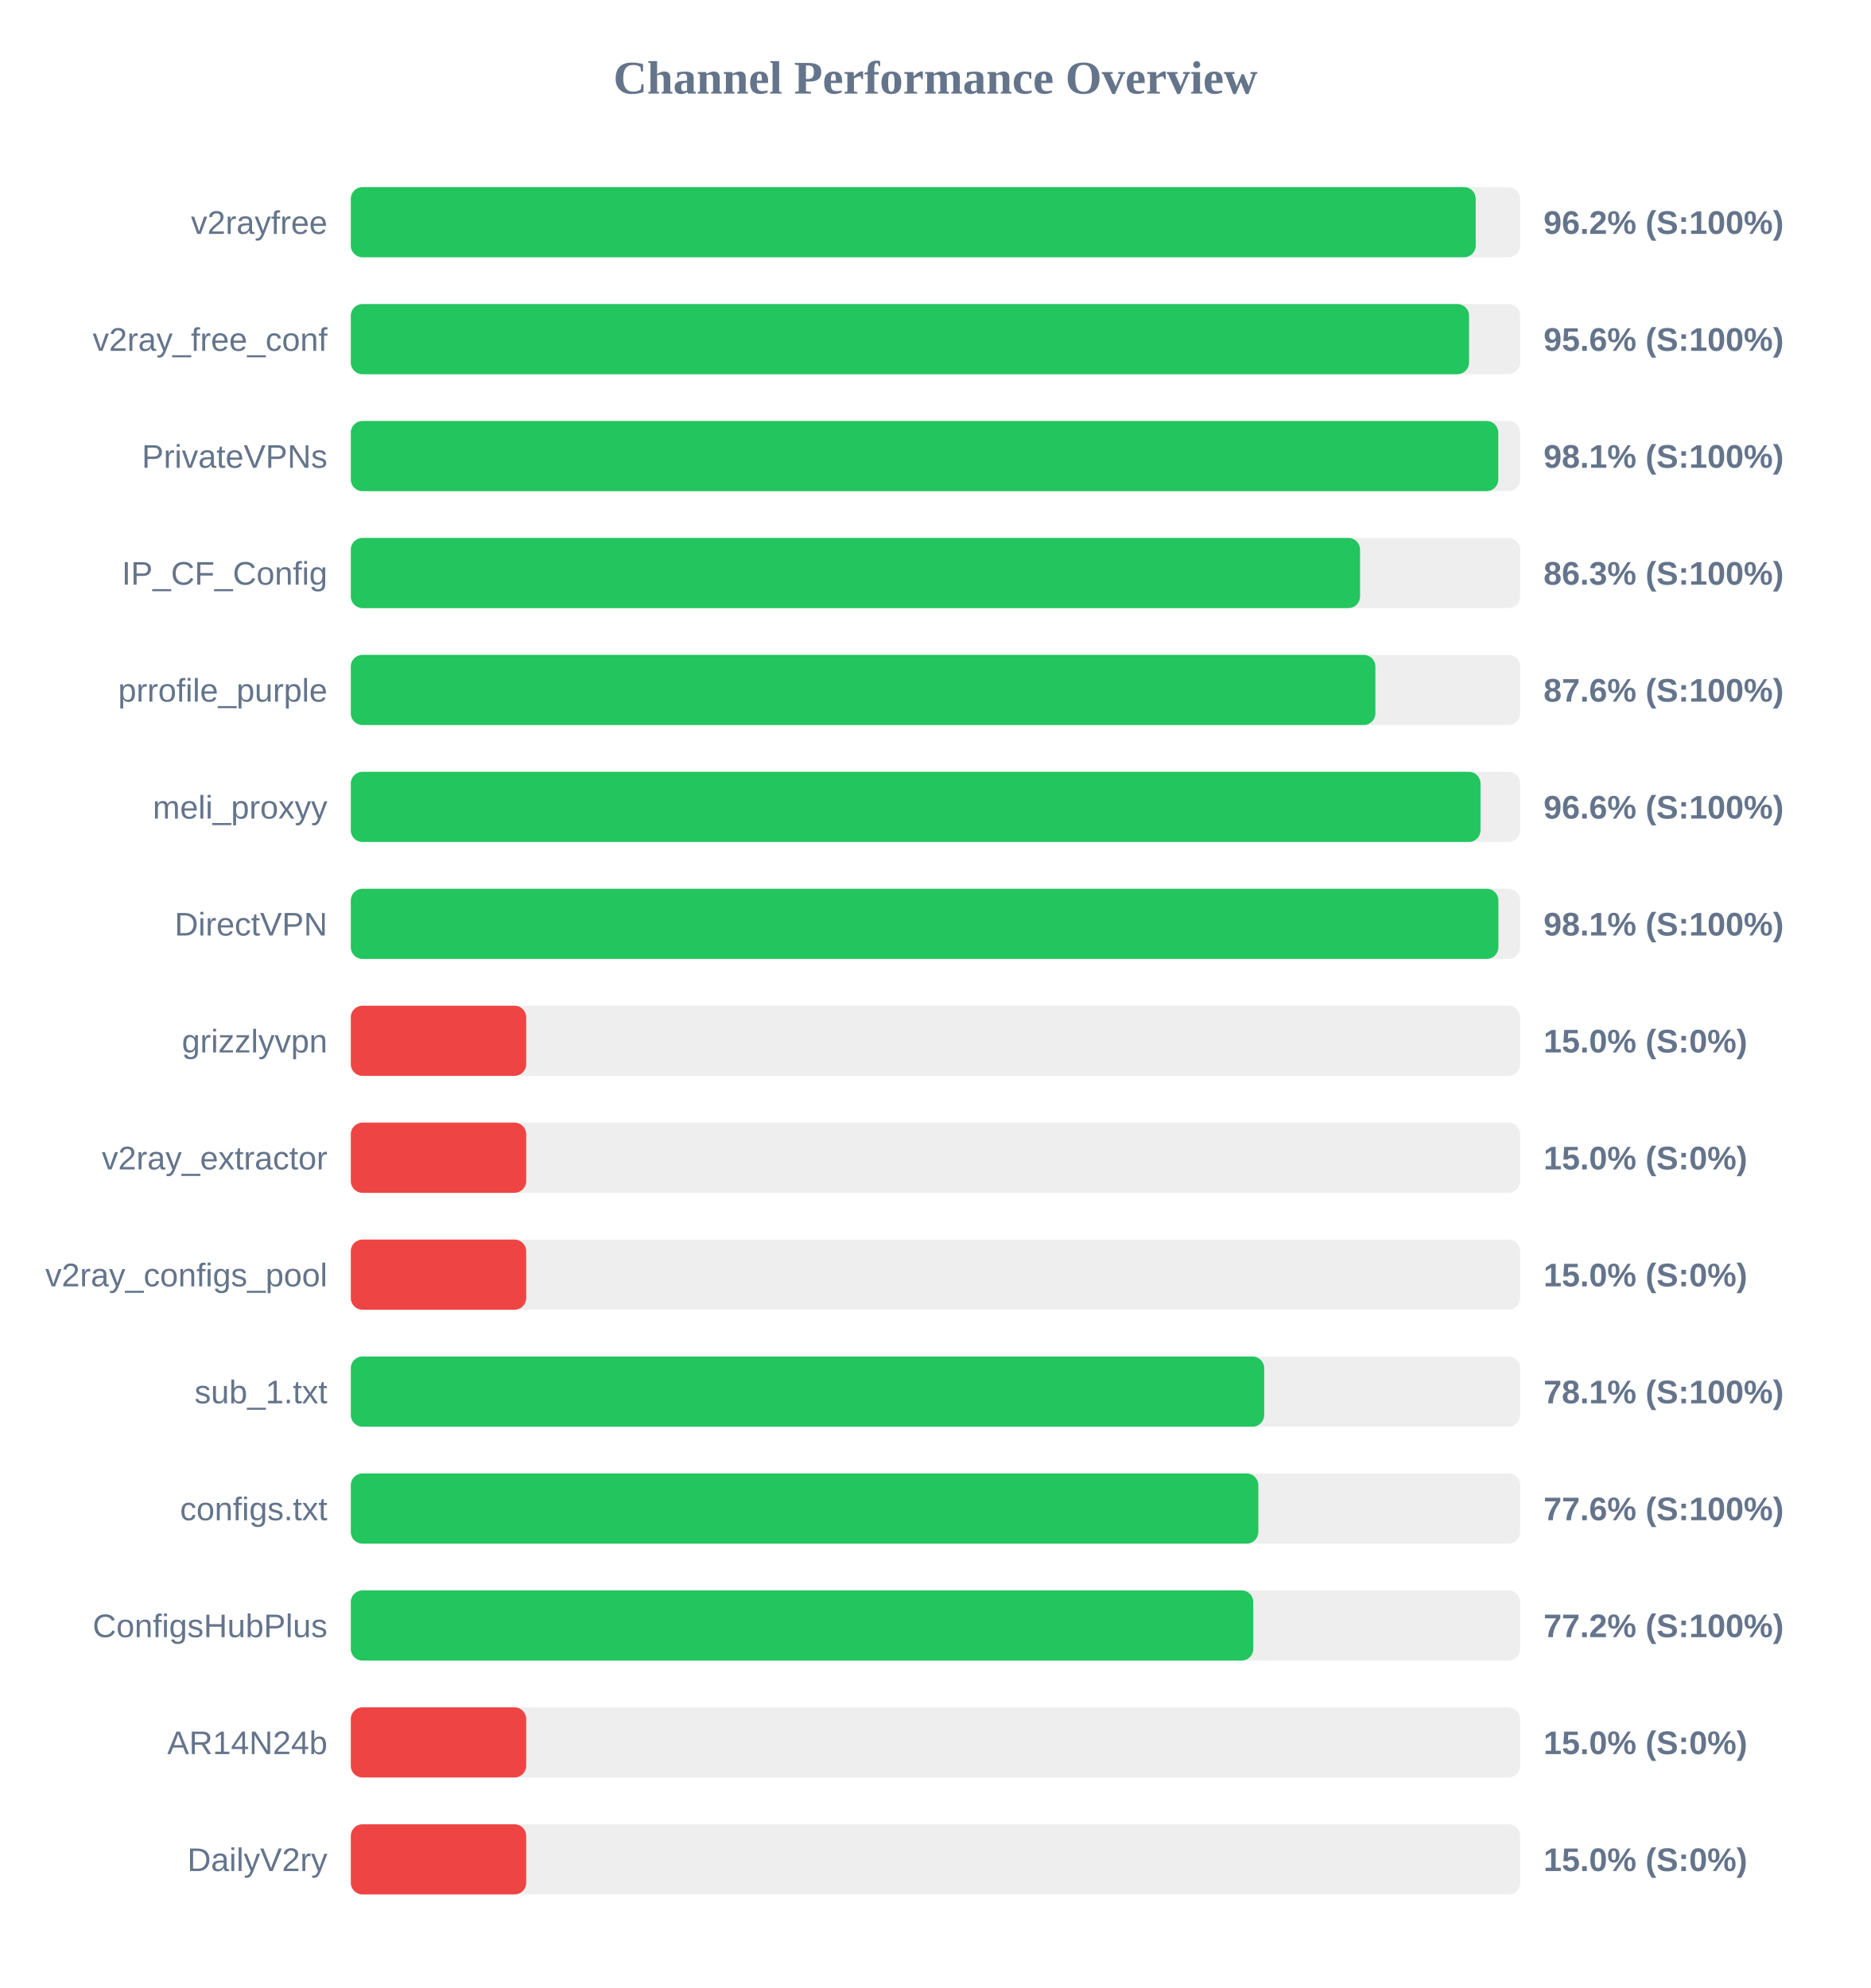
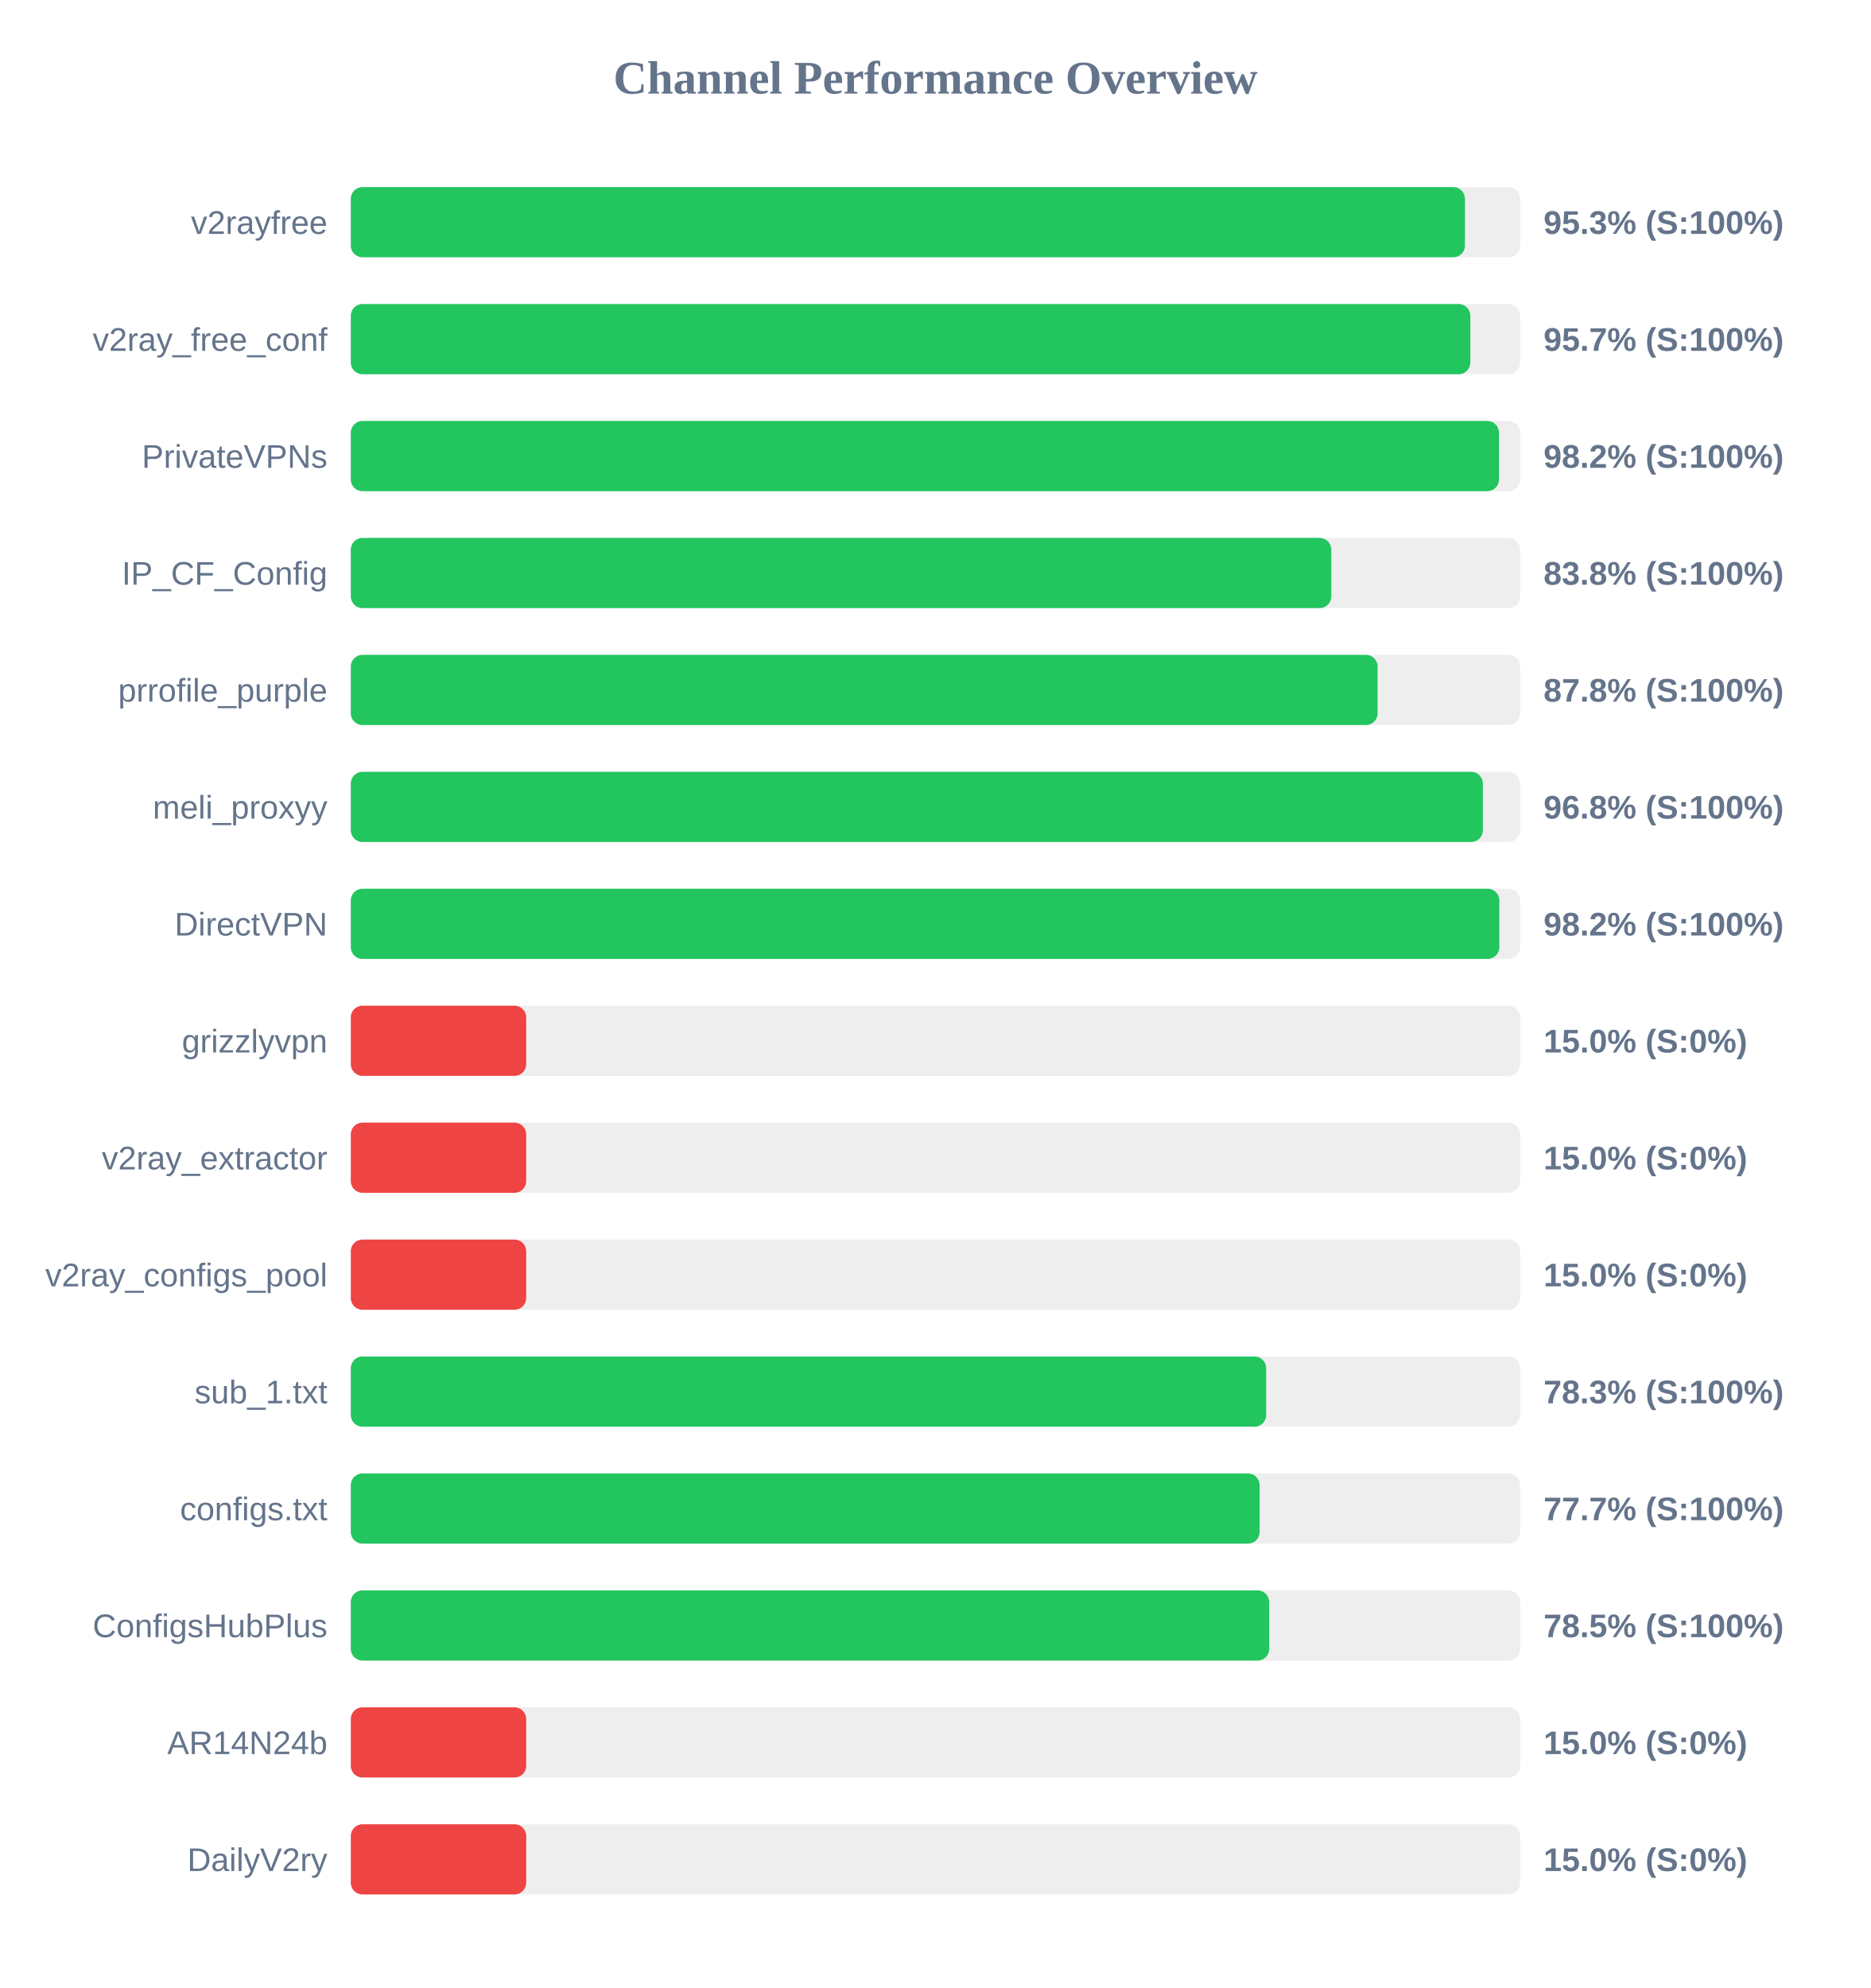
<svg xmlns="http://www.w3.org/2000/svg" width="800" height="850" version="1.1">
  <style>
        .row { font: 14px Arial; fill: #64748b; }
        .score { font: bold 14px Arial; fill: #64748b; }
    </style>
  <text x="400" y="40" text-anchor="middle" font-size="20px" font-weight="bold" fill="#64748b">Channel Performance Overview</text>
  <rect x="150" y="80" width="500" height="30" fill="#eee" rx="5" />
-   <rect x="150" y="80" width="481.0" height="30" fill="#22c55e" rx="5" />
+   <rect x="150" y="80" width="476.4" height="30" fill="#22c55e" rx="5" />
  <text x="140" y="100" text-anchor="end" class="row">v2rayfree</text>
-   <text x="660" y="100" text-anchor="start" class="score">96.2% (S:100%)</text>
+   <text x="660" y="100" text-anchor="start" class="score">95.3% (S:100%)</text>
  <rect x="150" y="130" width="500" height="30" fill="#eee" rx="5" />
-   <rect x="150" y="130" width="478.15" height="30" fill="#22c55e" rx="5" />
+   <rect x="150" y="130" width="478.7" height="30" fill="#22c55e" rx="5" />
  <text x="140" y="150" text-anchor="end" class="row">v2ray_free_conf</text>
-   <text x="660" y="150" text-anchor="start" class="score">95.6% (S:100%)</text>
+   <text x="660" y="150" text-anchor="start" class="score">95.7% (S:100%)</text>
  <rect x="150" y="180" width="500" height="30" fill="#eee" rx="5" />
-   <rect x="150" y="180" width="490.65" height="30" fill="#22c55e" rx="5" />
+   <rect x="150" y="180" width="490.95" height="30" fill="#22c55e" rx="5" />
  <text x="140" y="200" text-anchor="end" class="row">PrivateVPNs</text>
-   <text x="660" y="200" text-anchor="start" class="score">98.1% (S:100%)</text>
+   <text x="660" y="200" text-anchor="start" class="score">98.2% (S:100%)</text>
  <rect x="150" y="230" width="500" height="30" fill="#eee" rx="5" />
-   <rect x="150" y="230" width="431.55" height="30" fill="#22c55e" rx="5" />
+   <rect x="150" y="230" width="419.25" height="30" fill="#22c55e" rx="5" />
  <text x="140" y="250" text-anchor="end" class="row">IP_CF_Config</text>
-   <text x="660" y="250" text-anchor="start" class="score">86.3% (S:100%)</text>
+   <text x="660" y="250" text-anchor="start" class="score">83.8% (S:100%)</text>
  <rect x="150" y="280" width="500" height="30" fill="#eee" rx="5" />
-   <rect x="150" y="280" width="438.1" height="30" fill="#22c55e" rx="5" />
+   <rect x="150" y="280" width="439.05" height="30" fill="#22c55e" rx="5" />
  <text x="140" y="300" text-anchor="end" class="row">prrofile_purple</text>
-   <text x="660" y="300" text-anchor="start" class="score">87.6% (S:100%)</text>
+   <text x="660" y="300" text-anchor="start" class="score">87.8% (S:100%)</text>
  <rect x="150" y="330" width="500" height="30" fill="#eee" rx="5" />
-   <rect x="150" y="330" width="483.05" height="30" fill="#22c55e" rx="5" />
+   <rect x="150" y="330" width="484.05" height="30" fill="#22c55e" rx="5" />
  <text x="140" y="350" text-anchor="end" class="row">meli_proxyy</text>
-   <text x="660" y="350" text-anchor="start" class="score">96.6% (S:100%)</text>
+   <text x="660" y="350" text-anchor="start" class="score">96.8% (S:100%)</text>
  <rect x="150" y="380" width="500" height="30" fill="#eee" rx="5" />
-   <rect x="150" y="380" width="490.7" height="30" fill="#22c55e" rx="5" />
+   <rect x="150" y="380" width="491.1" height="30" fill="#22c55e" rx="5" />
  <text x="140" y="400" text-anchor="end" class="row">DirectVPN</text>
-   <text x="660" y="400" text-anchor="start" class="score">98.1% (S:100%)</text>
+   <text x="660" y="400" text-anchor="start" class="score">98.2% (S:100%)</text>
  <rect x="150" y="430" width="500" height="30" fill="#eee" rx="5" />
  <rect x="150" y="430" width="75.0" height="30" fill="#ef4444" rx="5" />
  <text x="140" y="450" text-anchor="end" class="row">grizzlyvpn</text>
  <text x="660" y="450" text-anchor="start" class="score">15.0% (S:0%)</text>
  <rect x="150" y="480" width="500" height="30" fill="#eee" rx="5" />
  <rect x="150" y="480" width="75.0" height="30" fill="#ef4444" rx="5" />
  <text x="140" y="500" text-anchor="end" class="row">v2ray_extractor</text>
  <text x="660" y="500" text-anchor="start" class="score">15.0% (S:0%)</text>
  <rect x="150" y="530" width="500" height="30" fill="#eee" rx="5" />
  <rect x="150" y="530" width="75.0" height="30" fill="#ef4444" rx="5" />
  <text x="140" y="550" text-anchor="end" class="row">v2ray_configs_pool</text>
  <text x="660" y="550" text-anchor="start" class="score">15.0% (S:0%)</text>
  <rect x="150" y="580" width="500" height="30" fill="#eee" rx="5" />
-   <rect x="150" y="580" width="390.55" height="30" fill="#22c55e" rx="5" />
+   <rect x="150" y="580" width="391.4" height="30" fill="#22c55e" rx="5" />
  <text x="140" y="600" text-anchor="end" class="row">sub_1.txt</text>
-   <text x="660" y="600" text-anchor="start" class="score">78.1% (S:100%)</text>
+   <text x="660" y="600" text-anchor="start" class="score">78.3% (S:100%)</text>
  <rect x="150" y="630" width="500" height="30" fill="#eee" rx="5" />
-   <rect x="150" y="630" width="388.05" height="30" fill="#22c55e" rx="5" />
+   <rect x="150" y="630" width="388.6" height="30" fill="#22c55e" rx="5" />
  <text x="140" y="650" text-anchor="end" class="row">configs.txt</text>
-   <text x="660" y="650" text-anchor="start" class="score">77.6% (S:100%)</text>
+   <text x="660" y="650" text-anchor="start" class="score">77.7% (S:100%)</text>
  <rect x="150" y="680" width="500" height="30" fill="#eee" rx="5" />
-   <rect x="150" y="680" width="385.9" height="30" fill="#22c55e" rx="5" />
+   <rect x="150" y="680" width="392.7" height="30" fill="#22c55e" rx="5" />
  <text x="140" y="700" text-anchor="end" class="row">ConfigsHubPlus</text>
-   <text x="660" y="700" text-anchor="start" class="score">77.2% (S:100%)</text>
+   <text x="660" y="700" text-anchor="start" class="score">78.5% (S:100%)</text>
  <rect x="150" y="730" width="500" height="30" fill="#eee" rx="5" />
  <rect x="150" y="730" width="75.0" height="30" fill="#ef4444" rx="5" />
  <text x="140" y="750" text-anchor="end" class="row">AR14N24b</text>
  <text x="660" y="750" text-anchor="start" class="score">15.0% (S:0%)</text>
  <rect x="150" y="780" width="500" height="30" fill="#eee" rx="5" />
  <rect x="150" y="780" width="75.0" height="30" fill="#ef4444" rx="5" />
  <text x="140" y="800" text-anchor="end" class="row">DailyV2ry</text>
  <text x="660" y="800" text-anchor="start" class="score">15.0% (S:0%)</text>
</svg>
